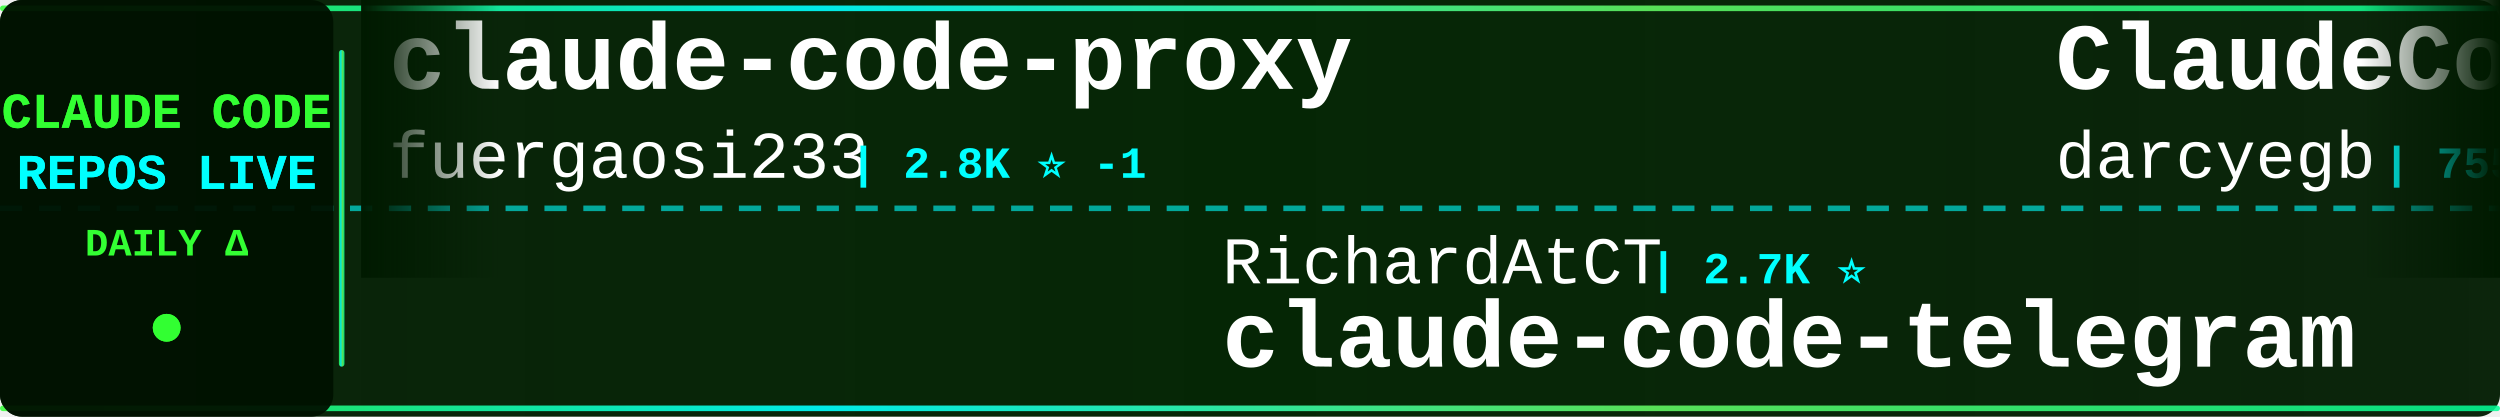
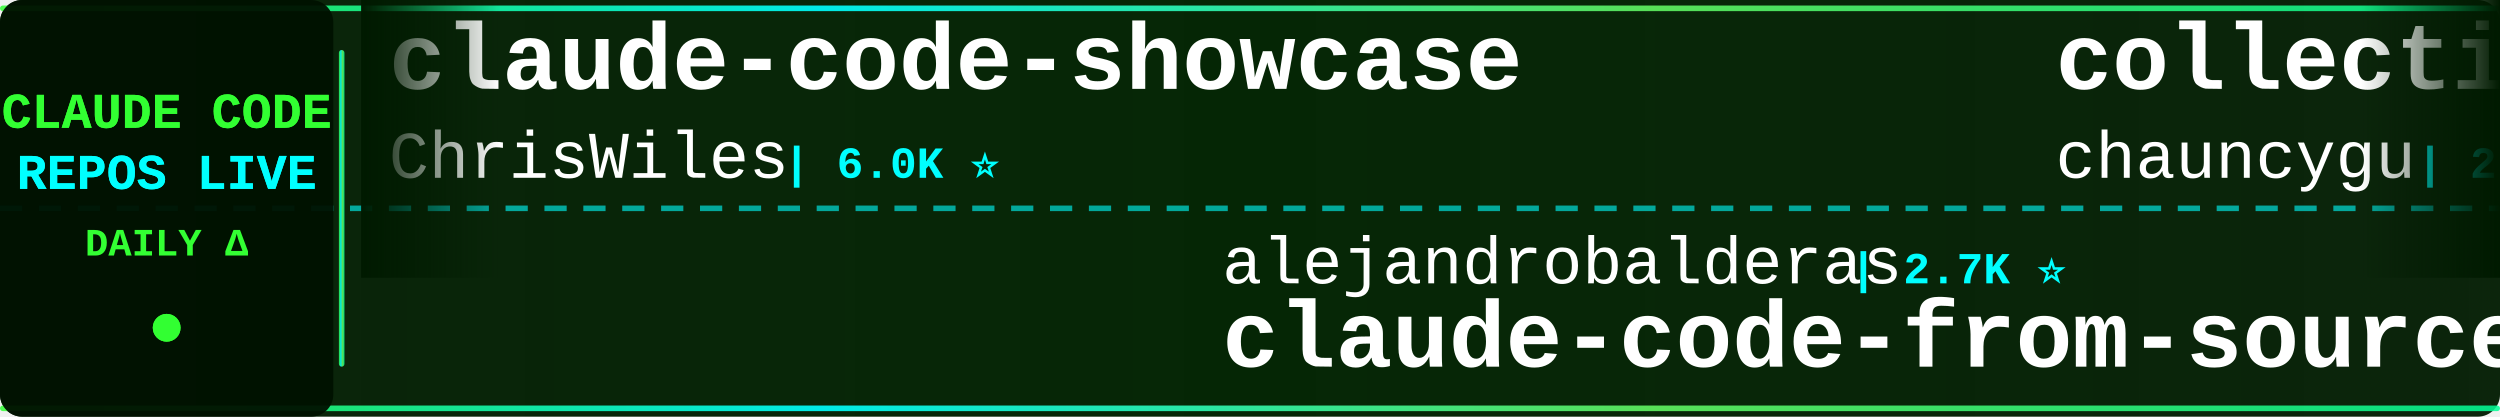
<svg xmlns="http://www.w3.org/2000/svg" width="900" height="150">
  <defs>
    <linearGradient id="tickerBg" x1="0%" y1="0%" x2="100%" y2="0%">
      <stop offset="0%" style="stop-color:#001a00;stop-opacity:0.95" />
      <stop offset="50%" style="stop-color:#002200;stop-opacity:0.98" />
      <stop offset="100%" style="stop-color:#001a00;stop-opacity:0.95" />
    </linearGradient>
    <linearGradient id="borderGrad" x1="0%" y1="0%" x2="100%" y2="0%">
      <stop offset="0%" style="stop-color:#33ff33;stop-opacity:0.85">
        <animate attributeName="stop-opacity" values="0.85;1;0.85" dur="2s" repeatCount="indefinite" />
      </stop>
      <stop offset="33%" style="stop-color:#00ffff;stop-opacity:0.9">
        <animate attributeName="stop-opacity" values="0.9;1;0.9" dur="2.2s" repeatCount="indefinite" />
      </stop>
      <stop offset="66%" style="stop-color:#66ff66;stop-opacity:0.85">
        <animate attributeName="stop-opacity" values="0.85;1;0.85" dur="1.8s" repeatCount="indefinite" />
      </stop>
      <stop offset="100%" style="stop-color:#00ff99;stop-opacity:0.85">
        <animate attributeName="stop-opacity" values="0.85;1;0.85" dur="2s" repeatCount="indefinite" />
      </stop>
    </linearGradient>
    <filter id="textGlow">
      <feGaussianBlur stdDeviation="0.1" result="coloredBlur" />
      <feMerge>
        <feMergeNode in="coloredBlur" />
        <feMergeNode in="SourceGraphic" />
      </feMerge>
    </filter>
    <filter id="metricGlow">
      <feGaussianBlur stdDeviation="0.2" result="coloredBlur" />
      <feMerge>
        <feMergeNode in="coloredBlur" />
        <feMergeNode in="SourceGraphic" />
      </feMerge>
    </filter>
    <linearGradient id="leftFade" x1="0%" y1="0%" x2="100%" y2="0%">
      <stop offset="0%" style="stop-color:#001a00;stop-opacity:1" />
      <stop offset="100%" style="stop-color:#001a00;stop-opacity:0" />
    </linearGradient>
    <linearGradient id="rightFade" x1="0%" y1="0%" x2="100%" y2="0%">
      <stop offset="0%" style="stop-color:#001a00;stop-opacity:0" />
      <stop offset="100%" style="stop-color:#001a00;stop-opacity:1" />
    </linearGradient>
  </defs>
  <rect width="900" height="150" fill="url(#tickerBg)" rx="8" />
  <rect x="0" y="2" width="900" height="2" fill="url(#borderGrad)" rx="1" />
  <rect x="0" y="146" width="900" height="2" fill="url(#borderGrad)" rx="1" />
  <line x1="0" y1="75" x2="900" y2="75" stroke="#00ffff" stroke-width="2" stroke-dasharray="8 6" opacity="0.6" />
  <rect x="0" y="0" width="120" height="150" fill="#001100" opacity="0.95" rx="8" />
  <text x="60" y="46" font-family="'Courier New', monospace" font-size="18" font-weight="bold" fill="#33ff33" text-anchor="middle" filter="url(#textGlow)">
    CLAUDE CODE
  </text>
  <text x="60" y="68" font-family="'Courier New', monospace" font-size="18" font-weight="bold" fill="#00ffff" text-anchor="middle" filter="url(#textGlow)">
    REPOS LIVE
  </text>
  <text x="60" y="92" font-family="'Courier New', monospace" font-size="14" font-weight="bold" fill="#33ff33" text-anchor="middle">
    DAILY Δ
  </text>
  <circle cx="60" cy="118" r="5" fill="#33ff33" filter="url(#metricGlow)">
    <animate attributeName="r" values="4;6;4" dur="1.5s" repeatCount="indefinite" />
    <animate attributeName="opacity" values="0.6;1;0.6" dur="1.5s" repeatCount="indefinite" />
  </circle>
  <rect x="122" y="18" width="2" height="114" fill="url(#borderGrad)" rx="1" />
  <clipPath id="tickerClip">
    <rect x="130" y="0" width="770" height="150" />
  </clipPath>
  <g clip-path="url(#tickerClip)">
    <g id="tickerItems">
      <animateTransform attributeName="transform" attributeType="XML" type="translate" from="0 0" to="-3000 0" dur="54s" repeatCount="indefinite" />
      <g transform="translate(0, 0)">
-         <text x="140" y="32" font-family="'Courier New', monospace" font-size="34" font-weight="bold" fill="#ffffff">claude-code-proxy</text>
-         <text x="140" y="64" font-family="'Courier New', monospace" font-size="24" font-weight="normal" fill="#ffffff" opacity="1.0">fuergaosi233</text>
-         <text x="306" y="64" font-family="'Courier New', monospace" font-size="16" font-weight="bold" fill="#00ffff"> | 2.8K ⭐ -1</text>
+         <text x="140" y="32" font-family="'Courier New', monospace" font-size="34" font-weight="bold" fill="#ffffff">claude-code-showcase</text>
+         <text x="140" y="64" font-family="'Courier New', monospace" font-size="24" font-weight="normal" fill="#ffffff" opacity="1.0">ChrisWiles</text>
+         <text x="282" y="64" font-family="'Courier New', monospace" font-size="16" font-weight="bold" fill="#00ffff"> | 6.0K ⭐</text>
      </g>
      <g transform="translate(300, 0)">
-         <text x="140" y="102" font-family="'Courier New', monospace" font-size="24" font-weight="normal" fill="#ffffff" opacity="1.0">RichardAtCT</text>
-         <text x="294" y="102" font-family="'Courier New', monospace" font-size="16" font-weight="bold" fill="#00ffff"> | 2.7K ⭐</text>
-         <text x="140" y="132" font-family="'Courier New', monospace" font-size="34" font-weight="bold" fill="#ffffff">claude-code-telegram</text>
+         <text x="140" y="102" font-family="'Courier New', monospace" font-size="24" font-weight="normal" fill="#ffffff" opacity="1.0">alejandrobalderas</text>
+         <text x="366" y="102" font-family="'Courier New', monospace" font-size="16" font-weight="bold" fill="#00ffff"> | 2.7K ⭐</text>
+         <text x="140" y="132" font-family="'Courier New', monospace" font-size="34" font-weight="bold" fill="#ffffff">claude-code-from-source</text>
      </g>
      <g transform="translate(600, 0)">
-         <text x="140" y="32" font-family="'Courier New', monospace" font-size="34" font-weight="bold" fill="#ffffff">ClaudeCodeAgents</text>
-         <text x="140" y="64" font-family="'Courier New', monospace" font-size="24" font-weight="normal" fill="#ffffff" opacity="1.0">darcyegb</text>
-         <text x="258" y="64" font-family="'Courier New', monospace" font-size="16" font-weight="bold" fill="#00ffff"> | 755 ⭐</text>
+         <text x="140" y="32" font-family="'Courier New', monospace" font-size="34" font-weight="bold" fill="#ffffff">collection-claude-code-s...</text>
+         <text x="140" y="64" font-family="'Courier New', monospace" font-size="24" font-weight="normal" fill="#ffffff" opacity="1.0">chauncygu</text>
+         <text x="270" y="64" font-family="'Courier New', monospace" font-size="16" font-weight="bold" fill="#00ffff"> | 2.8K ⭐</text>
      </g>
      <g transform="translate(900, 0)">
-         <text x="140" y="102" font-family="'Courier New', monospace" font-size="24" font-weight="normal" fill="#ffffff" opacity="1.0">zebbern</text>
-         <text x="246" y="102" font-family="'Courier New', monospace" font-size="16" font-weight="bold" fill="#00ffff"> | 4.5K ⭐ +1</text>
-         <text x="140" y="132" font-family="'Courier New', monospace" font-size="34" font-weight="bold" fill="#ffffff">claude-code-guide</text>
+         <text x="140" y="102" font-family="'Courier New', monospace" font-size="24" font-weight="normal" fill="#ffffff" opacity="1.0">AICoderTudou</text>
+         <text x="306" y="102" font-family="'Courier New', monospace" font-size="16" font-weight="bold" fill="#00ffff"> | 497 ⭐</text>
+         <text x="140" y="132" font-family="'Courier New', monospace" font-size="34" font-weight="bold" fill="#ffffff">claude-code-tudou</text>
      </g>
      <g transform="translate(1200, 0)">
-         <text x="140" y="32" font-family="'Courier New', monospace" font-size="34" font-weight="bold" fill="#ffffff">sc-claude-code-files</text>
-         <text x="140" y="64" font-family="'Courier New', monospace" font-size="24" font-weight="normal" fill="#ffffff" opacity="1.0">https-deeplearning-ai</text>
-         <text x="414" y="64" font-family="'Courier New', monospace" font-size="16" font-weight="bold" fill="#00ffff"> | 538 ⭐</text>
+         <text x="140" y="32" font-family="'Courier New', monospace" font-size="34" font-weight="bold" fill="#ffffff">awesome-claude-code</text>
+         <text x="140" y="64" font-family="'Courier New', monospace" font-size="24" font-weight="normal" fill="#ffffff" opacity="1.0">jqueryscript</text>
+         <text x="306" y="64" font-family="'Courier New', monospace" font-size="16" font-weight="bold" fill="#00ffff"> | 488 ⭐</text>
      </g>
      <g transform="translate(1500, 0)">
-         <text x="140" y="102" font-family="'Courier New', monospace" font-size="24" font-weight="normal" fill="#ffffff" opacity="1.0">VoltAgent</text>
-         <text x="270" y="102" font-family="'Courier New', monospace" font-size="16" font-weight="bold" fill="#00ffff"> | 24.1K ⭐ +6</text>
-         <text x="140" y="132" font-family="'Courier New', monospace" font-size="34" font-weight="bold" fill="#ffffff">awesome-claude-code-suba...</text>
+         <text x="140" y="102" font-family="'Courier New', monospace" font-size="24" font-weight="normal" fill="#ffffff" opacity="1.0">xu-xiang</text>
+         <text x="258" y="102" font-family="'Courier New', monospace" font-size="16" font-weight="bold" fill="#00ffff"> | 1.8K ⭐ +2</text>
+         <text x="140" y="132" font-family="'Courier New', monospace" font-size="34" font-weight="bold" fill="#ffffff">everything-claude-code-z...</text>
      </g>
      <g transform="translate(1800, 0)">
-         <text x="140" y="32" font-family="'Courier New', monospace" font-size="34" font-weight="bold" fill="#ffffff">claude-code-spec-workflo...</text>
-         <text x="140" y="64" font-family="'Courier New', monospace" font-size="24" font-weight="normal" fill="#ffffff" opacity="1.0">Pimzino</text>
-         <text x="246" y="64" font-family="'Courier New', monospace" font-size="16" font-weight="bold" fill="#00ffff"> | 3.8K ⭐</text>
+         <text x="140" y="32" font-family="'Courier New', monospace" font-size="34" font-weight="bold" fill="#ffffff">claude-code-rust</text>
+         <text x="140" y="64" font-family="'Courier New', monospace" font-size="24" font-weight="normal" fill="#ffffff" opacity="1.0">lorryjovens-hub</text>
+         <text x="342" y="64" font-family="'Courier New', monospace" font-size="16" font-weight="bold" fill="#00ffff"> | 1.7K ⭐</text>
      </g>
      <g transform="translate(2100, 0)">
-         <text x="140" y="102" font-family="'Courier New', monospace" font-size="24" font-weight="normal" fill="#ffffff" opacity="1.0">LING71671</text>
-         <text x="270" y="102" font-family="'Courier New', monospace" font-size="16" font-weight="bold" fill="#00ffff"> | 932 ⭐</text>
-         <text x="140" y="132" font-family="'Courier New', monospace" font-size="34" font-weight="bold" fill="#ffffff">Open-ClaudeCode</text>
+         <text x="140" y="102" font-family="'Courier New', monospace" font-size="24" font-weight="normal" fill="#ffffff" opacity="1.0">Windy3f3f3f3f</text>
+         <text x="318" y="102" font-family="'Courier New', monospace" font-size="16" font-weight="bold" fill="#00ffff"> | 2.5K ⭐</text>
+         <text x="140" y="132" font-family="'Courier New', monospace" font-size="34" font-weight="bold" fill="#ffffff">claude-code-from-scratch</text>
      </g>
      <g transform="translate(2400, 0)">
-         <text x="140" y="32" font-family="'Courier New', monospace" font-size="34" font-weight="bold" fill="#ffffff">claude-code-cli</text>
-         <text x="140" y="64" font-family="'Courier New', monospace" font-size="24" font-weight="normal" fill="#ffffff" opacity="1.0">huangserva</text>
-         <text x="282" y="64" font-family="'Courier New', monospace" font-size="16" font-weight="bold" fill="#00ffff"> | 622 ⭐</text>
+         <text x="140" y="32" font-family="'Courier New', monospace" font-size="34" font-weight="bold" fill="#ffffff">ECC</text>
+         <text x="140" y="64" font-family="'Courier New', monospace" font-size="24" font-weight="normal" fill="#ffffff" opacity="1.0">affaan-m</text>
+         <text x="258" y="64" font-family="'Courier New', monospace" font-size="16" font-weight="bold" fill="#00ffff"> | 238.1K ⭐ +40</text>
      </g>
      <g transform="translate(2700, 0)">
-         <text x="140" y="102" font-family="'Courier New', monospace" font-size="24" font-weight="normal" fill="#ffffff" opacity="1.0">sugyan</text>
-         <text x="234" y="102" font-family="'Courier New', monospace" font-size="16" font-weight="bold" fill="#00ffff"> | 1.1K ⭐</text>
-         <text x="140" y="132" font-family="'Courier New', monospace" font-size="34" font-weight="bold" fill="#ffffff">claude-code-webui</text>
+         <text x="140" y="102" font-family="'Courier New', monospace" font-size="24" font-weight="normal" fill="#ffffff" opacity="1.0">frankbria</text>
+         <text x="270" y="102" font-family="'Courier New', monospace" font-size="16" font-weight="bold" fill="#00ffff"> | 9.6K ⭐</text>
+         <text x="140" y="132" font-family="'Courier New', monospace" font-size="34" font-weight="bold" fill="#ffffff">ralph-claude-code</text>
      </g>
      <g transform="translate(3000, 0)">
-         <text x="140" y="32" font-family="'Courier New', monospace" font-size="34" font-weight="bold" fill="#ffffff">claude-code-proxy</text>
-         <text x="140" y="64" font-family="'Courier New', monospace" font-size="24" font-weight="normal" fill="#ffffff" opacity="1.0">fuergaosi233</text>
-         <text x="306" y="64" font-family="'Courier New', monospace" font-size="16" font-weight="bold" fill="#00ffff"> | 2.8K ⭐ -1</text>
+         <text x="140" y="32" font-family="'Courier New', monospace" font-size="34" font-weight="bold" fill="#ffffff">claude-code-showcase</text>
+         <text x="140" y="64" font-family="'Courier New', monospace" font-size="24" font-weight="normal" fill="#ffffff" opacity="1.0">ChrisWiles</text>
+         <text x="282" y="64" font-family="'Courier New', monospace" font-size="16" font-weight="bold" fill="#00ffff"> | 6.0K ⭐</text>
      </g>
      <g transform="translate(3300, 0)">
-         <text x="140" y="102" font-family="'Courier New', monospace" font-size="24" font-weight="normal" fill="#ffffff" opacity="1.0">RichardAtCT</text>
-         <text x="294" y="102" font-family="'Courier New', monospace" font-size="16" font-weight="bold" fill="#00ffff"> | 2.7K ⭐</text>
-         <text x="140" y="132" font-family="'Courier New', monospace" font-size="34" font-weight="bold" fill="#ffffff">claude-code-telegram</text>
+         <text x="140" y="102" font-family="'Courier New', monospace" font-size="24" font-weight="normal" fill="#ffffff" opacity="1.0">alejandrobalderas</text>
+         <text x="366" y="102" font-family="'Courier New', monospace" font-size="16" font-weight="bold" fill="#00ffff"> | 2.7K ⭐</text>
+         <text x="140" y="132" font-family="'Courier New', monospace" font-size="34" font-weight="bold" fill="#ffffff">claude-code-from-source</text>
      </g>
      <g transform="translate(3600, 0)">
-         <text x="140" y="32" font-family="'Courier New', monospace" font-size="34" font-weight="bold" fill="#ffffff">ClaudeCodeAgents</text>
-         <text x="140" y="64" font-family="'Courier New', monospace" font-size="24" font-weight="normal" fill="#ffffff" opacity="1.0">darcyegb</text>
-         <text x="258" y="64" font-family="'Courier New', monospace" font-size="16" font-weight="bold" fill="#00ffff"> | 755 ⭐</text>
+         <text x="140" y="32" font-family="'Courier New', monospace" font-size="34" font-weight="bold" fill="#ffffff">collection-claude-code-s...</text>
+         <text x="140" y="64" font-family="'Courier New', monospace" font-size="24" font-weight="normal" fill="#ffffff" opacity="1.0">chauncygu</text>
+         <text x="270" y="64" font-family="'Courier New', monospace" font-size="16" font-weight="bold" fill="#00ffff"> | 2.8K ⭐</text>
      </g>
      <g transform="translate(3900, 0)">
-         <text x="140" y="102" font-family="'Courier New', monospace" font-size="24" font-weight="normal" fill="#ffffff" opacity="1.0">zebbern</text>
-         <text x="246" y="102" font-family="'Courier New', monospace" font-size="16" font-weight="bold" fill="#00ffff"> | 4.5K ⭐ +1</text>
-         <text x="140" y="132" font-family="'Courier New', monospace" font-size="34" font-weight="bold" fill="#ffffff">claude-code-guide</text>
+         <text x="140" y="102" font-family="'Courier New', monospace" font-size="24" font-weight="normal" fill="#ffffff" opacity="1.0">AICoderTudou</text>
+         <text x="306" y="102" font-family="'Courier New', monospace" font-size="16" font-weight="bold" fill="#00ffff"> | 497 ⭐</text>
+         <text x="140" y="132" font-family="'Courier New', monospace" font-size="34" font-weight="bold" fill="#ffffff">claude-code-tudou</text>
      </g>
    </g>
  </g>
  <rect x="130" y="0" width="50" height="100" fill="url(#leftFade)" />
  <rect x="850" y="0" width="50" height="100" fill="url(#rightFade)" />
</svg>
